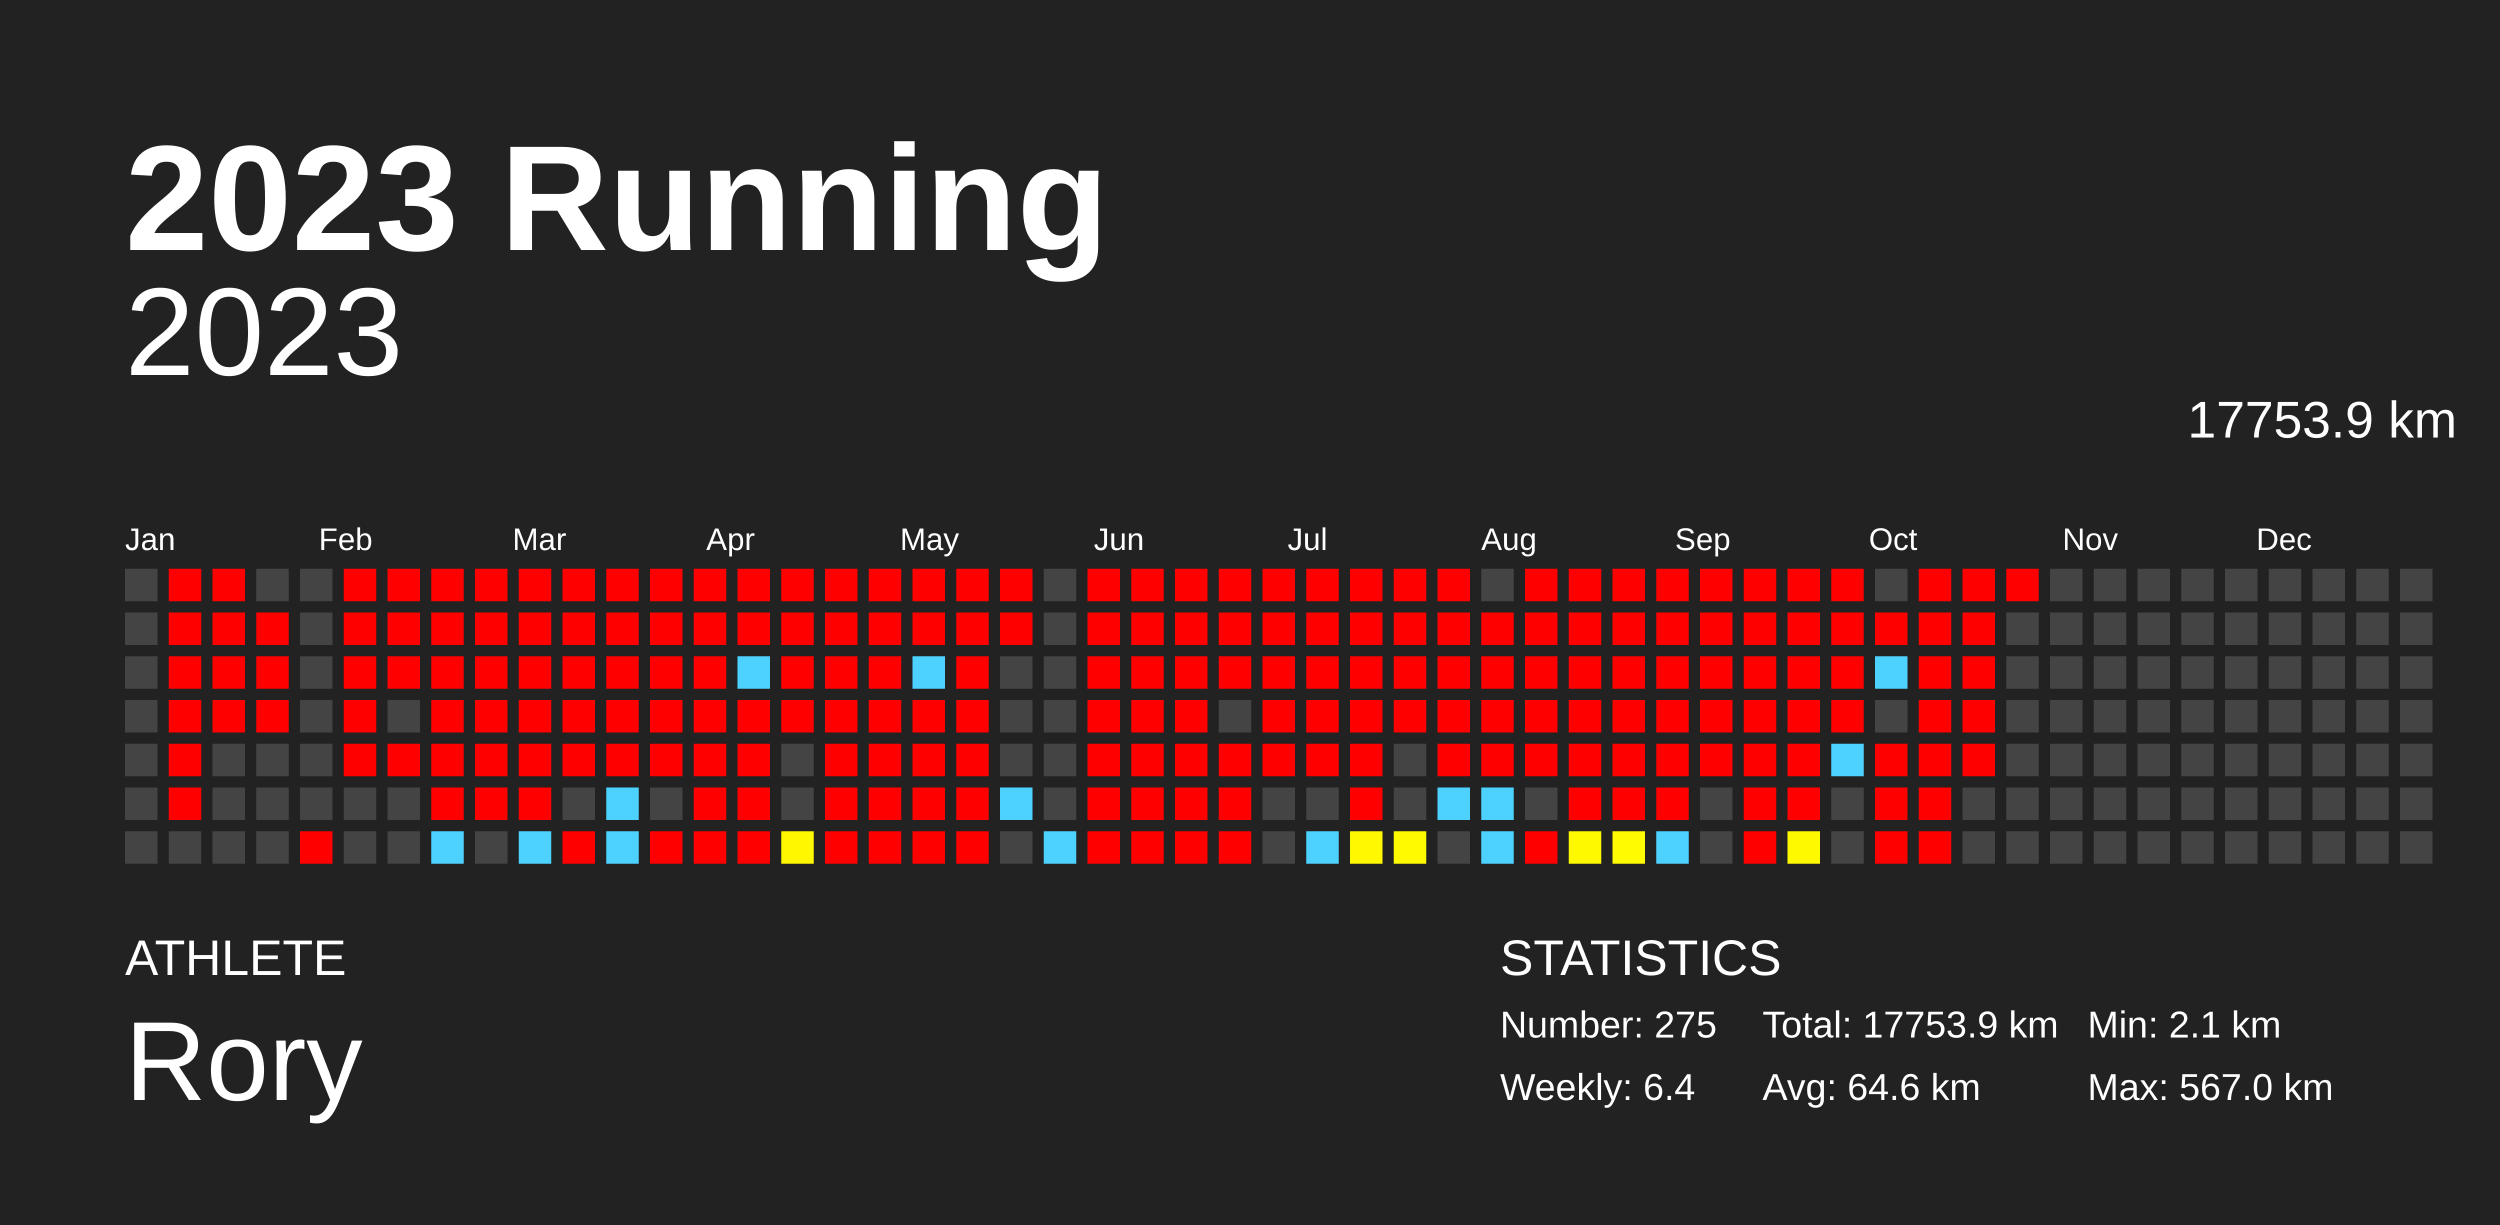
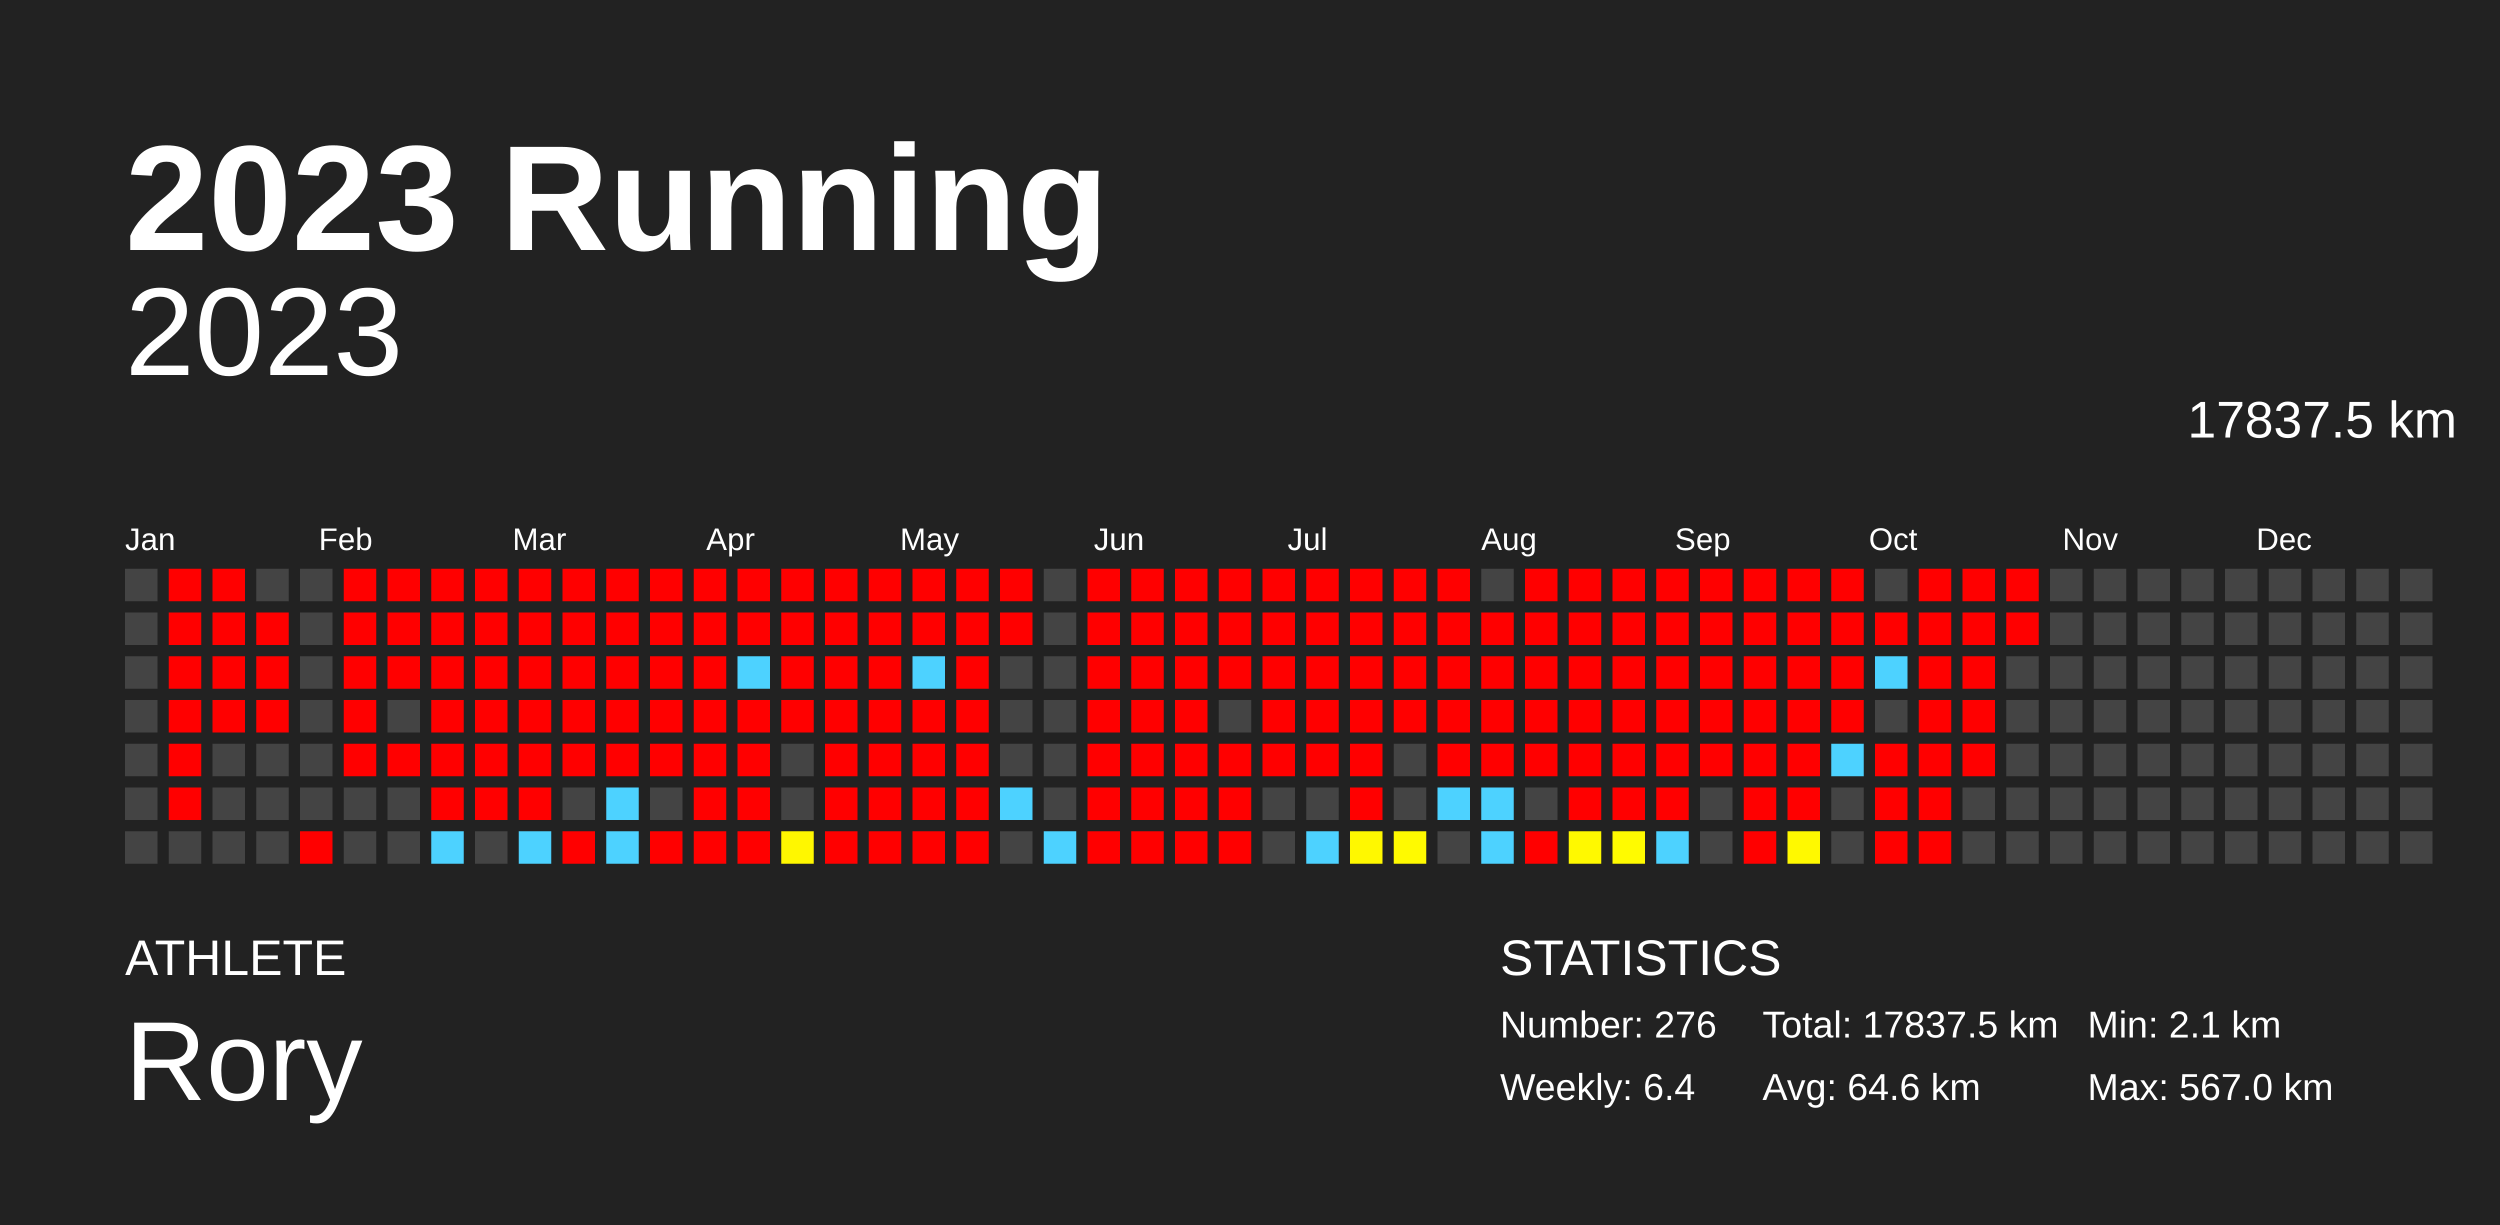
<svg xmlns="http://www.w3.org/2000/svg" baseProfile="full" height="98mm" version="1.1" viewBox="0,0,200,98" width="200mm">
  <defs />
  <rect fill="#222222" height="98" width="200" x="0" y="0" />
  <text fill="#FFFFFF" style="font-size:12px; font-family:Arial; font-weight:bold;" x="10" y="20">2023 Running</text>
  <text fill="#FFFFFF" style="font-size:4px; font-family:Arial" x="10" y="78">ATHLETE</text>
  <text fill="#FFFFFF" style="font-size:9px; font-family:Arial" x="10" y="88">Rory</text>
  <text fill="#FFFFFF" style="font-size:4px; font-family:Arial" x="120" y="78">STATISTICS</text>
-   <text fill="#FFFFFF" style="font-size:3px; font-family:Arial" x="120" y="83">Number: 275</text>
+   <text fill="#FFFFFF" style="font-size:3px; font-family:Arial" x="120" y="83">Number: 276</text>
  <text fill="#FFFFFF" style="font-size:3px; font-family:Arial" x="120" y="88">Weekly: 6.4</text>
-   <text fill="#FFFFFF" style="font-size:3px; font-family:Arial" x="141" y="83">Total: 17753.9 km</text>
+   <text fill="#FFFFFF" style="font-size:3px; font-family:Arial" x="141" y="83">Total: 17837.5 km</text>
  <text fill="#FFFFFF" style="font-size:3px; font-family:Arial" x="141" y="88">Avg: 64.6 km</text>
  <text fill="#FFFFFF" style="font-size:3px; font-family:Arial" x="167" y="83">Min: 2.1 km</text>
  <text fill="#FFFFFF" style="font-size:3px; font-family:Arial" x="167" y="88">Max: 567.0 km</text>
  <text alignment-baseline="hanging" fill="#FFFFFF" style="font-size:10.0px; font-family:Arial;" x="10" y="30">2023</text>
-   <text alignment-baseline="hanging" fill="#FFFFFF" style="font-size:4.125px; font-family:Arial;" x="175" y="35">17753.9 km</text>
+   <text alignment-baseline="hanging" fill="#FFFFFF" style="font-size:4.125px; font-family:Arial;" x="175" y="35">17837.5 km</text>
  <text fill="#FFFFFF" style="font-size:2.5px; font-family:Arial" x="10.0" y="44">Jan</text>
  <text fill="#FFFFFF" style="font-size:2.5px; font-family:Arial" x="25.5" y="44">Feb</text>
  <text fill="#FFFFFF" style="font-size:2.5px; font-family:Arial" x="41.0" y="44">Mar</text>
  <text fill="#FFFFFF" style="font-size:2.5px; font-family:Arial" x="56.5" y="44">Apr</text>
  <text fill="#FFFFFF" style="font-size:2.5px; font-family:Arial" x="72.0" y="44">May</text>
  <text fill="#FFFFFF" style="font-size:2.5px; font-family:Arial" x="87.5" y="44">Jun</text>
  <text fill="#FFFFFF" style="font-size:2.5px; font-family:Arial" x="103.0" y="44">Jul</text>
  <text fill="#FFFFFF" style="font-size:2.5px; font-family:Arial" x="118.5" y="44">Aug</text>
  <text fill="#FFFFFF" style="font-size:2.5px; font-family:Arial" x="134.0" y="44">Sep</text>
  <text fill="#FFFFFF" style="font-size:2.5px; font-family:Arial" x="149.5" y="44">Oct</text>
  <text fill="#FFFFFF" style="font-size:2.5px; font-family:Arial" x="165.0" y="44">Nov</text>
  <text fill="#FFFFFF" style="font-size:2.5px; font-family:Arial" x="180.5" y="44">Dec</text>
  <rect fill="#444444" height="2.6" width="2.6" x="10.0" y="45.5" />
  <rect fill="#444444" height="2.6" width="2.6" x="10.0" y="49.0" />
  <rect fill="#444444" height="2.6" width="2.6" x="10.0" y="52.5" />
  <rect fill="#444444" height="2.6" width="2.6" x="10.0" y="56.0" />
  <rect fill="#444444" height="2.6" width="2.6" x="10.0" y="59.5" />
  <rect fill="#444444" height="2.6" width="2.6" x="10.0" y="63.0" />
  <rect fill="#444444" height="2.6" width="2.6" x="10.0" y="66.5" />
  <rect fill="red" height="2.6" width="2.6" x="13.5" y="45.5" />
  <rect fill="red" height="2.6" width="2.6" x="13.5" y="49.0" />
  <rect fill="red" height="2.6" width="2.6" x="13.5" y="52.5" />
  <rect fill="red" height="2.6" width="2.6" x="13.5" y="56.0" />
  <rect fill="red" height="2.6" width="2.6" x="13.5" y="59.5" />
  <rect fill="red" height="2.6" width="2.6" x="13.5" y="63.0" />
  <rect fill="#444444" height="2.6" width="2.6" x="13.5" y="66.5" />
  <rect fill="red" height="2.6" width="2.6" x="17.0" y="45.5" />
  <rect fill="red" height="2.6" width="2.6" x="17.0" y="49.0" />
  <rect fill="red" height="2.6" width="2.6" x="17.0" y="52.5" />
  <rect fill="red" height="2.6" width="2.6" x="17.0" y="56.0" />
  <rect fill="#444444" height="2.6" width="2.6" x="17.0" y="59.5" />
  <rect fill="#444444" height="2.6" width="2.6" x="17.0" y="63.0" />
  <rect fill="#444444" height="2.6" width="2.6" x="17.0" y="66.5" />
  <rect fill="#444444" height="2.6" width="2.6" x="20.5" y="45.5" />
  <rect fill="red" height="2.6" width="2.6" x="20.5" y="49.0" />
  <rect fill="red" height="2.6" width="2.6" x="20.5" y="52.5" />
  <rect fill="red" height="2.6" width="2.6" x="20.5" y="56.0" />
  <rect fill="#444444" height="2.6" width="2.6" x="20.5" y="59.5" />
  <rect fill="#444444" height="2.6" width="2.6" x="20.5" y="63.0" />
  <rect fill="#444444" height="2.6" width="2.6" x="20.5" y="66.5" />
  <rect fill="#444444" height="2.6" width="2.6" x="24.0" y="45.5" />
  <rect fill="#444444" height="2.6" width="2.6" x="24.0" y="49.0" />
  <rect fill="#444444" height="2.6" width="2.6" x="24.0" y="52.5" />
  <rect fill="#444444" height="2.6" width="2.6" x="24.0" y="56.0" />
  <rect fill="#444444" height="2.6" width="2.6" x="24.0" y="59.5" />
  <rect fill="#444444" height="2.6" width="2.6" x="24.0" y="63.0" />
  <rect fill="red" height="2.6" width="2.6" x="24.0" y="66.5" />
  <rect fill="red" height="2.6" width="2.6" x="27.5" y="45.5" />
  <rect fill="red" height="2.6" width="2.6" x="27.5" y="49.0" />
  <rect fill="red" height="2.6" width="2.6" x="27.5" y="52.5" />
  <rect fill="red" height="2.6" width="2.6" x="27.5" y="56.0" />
  <rect fill="red" height="2.6" width="2.6" x="27.5" y="59.5" />
  <rect fill="#444444" height="2.6" width="2.6" x="27.5" y="63.0" />
  <rect fill="#444444" height="2.6" width="2.6" x="27.5" y="66.5" />
  <rect fill="red" height="2.6" width="2.6" x="31.0" y="45.5" />
  <rect fill="red" height="2.6" width="2.6" x="31.0" y="49.0" />
  <rect fill="red" height="2.6" width="2.6" x="31.0" y="52.5" />
  <rect fill="#444444" height="2.6" width="2.6" x="31.0" y="56.0" />
  <rect fill="red" height="2.6" width="2.6" x="31.0" y="59.5" />
  <rect fill="#444444" height="2.6" width="2.6" x="31.0" y="63.0" />
  <rect fill="#444444" height="2.6" width="2.6" x="31.0" y="66.5" />
  <rect fill="red" height="2.6" width="2.6" x="34.5" y="45.5" />
  <rect fill="red" height="2.6" width="2.6" x="34.5" y="49.0" />
  <rect fill="red" height="2.6" width="2.6" x="34.5" y="52.5" />
  <rect fill="red" height="2.6" width="2.6" x="34.5" y="56.0" />
  <rect fill="red" height="2.6" width="2.6" x="34.5" y="59.5" />
  <rect fill="red" height="2.6" width="2.6" x="34.5" y="63.0" />
  <rect fill="#4dd2ff" height="2.6" width="2.6" x="34.5" y="66.5" />
  <rect fill="red" height="2.6" width="2.6" x="38.0" y="45.5" />
  <rect fill="red" height="2.6" width="2.6" x="38.0" y="49.0" />
  <rect fill="red" height="2.6" width="2.6" x="38.0" y="52.5" />
  <rect fill="red" height="2.6" width="2.6" x="38.0" y="56.0" />
  <rect fill="red" height="2.6" width="2.6" x="38.0" y="59.5" />
  <rect fill="red" height="2.6" width="2.6" x="38.0" y="63.0" />
  <rect fill="#444444" height="2.6" width="2.6" x="38.0" y="66.5" />
  <rect fill="red" height="2.6" width="2.6" x="41.5" y="45.5" />
  <rect fill="red" height="2.6" width="2.6" x="41.5" y="49.0" />
  <rect fill="red" height="2.6" width="2.6" x="41.5" y="52.5" />
  <rect fill="red" height="2.6" width="2.6" x="41.5" y="56.0" />
  <rect fill="red" height="2.6" width="2.6" x="41.5" y="59.5" />
  <rect fill="red" height="2.6" width="2.6" x="41.5" y="63.0" />
  <rect fill="#4dd2ff" height="2.6" width="2.6" x="41.5" y="66.5" />
  <rect fill="red" height="2.6" width="2.6" x="45.0" y="45.5" />
  <rect fill="red" height="2.6" width="2.6" x="45.0" y="49.0" />
  <rect fill="red" height="2.6" width="2.6" x="45.0" y="52.5" />
  <rect fill="red" height="2.6" width="2.6" x="45.0" y="56.0" />
  <rect fill="red" height="2.6" width="2.6" x="45.0" y="59.5" />
  <rect fill="#444444" height="2.6" width="2.6" x="45.0" y="63.0" />
  <rect fill="red" height="2.6" width="2.6" x="45.0" y="66.5" />
  <rect fill="red" height="2.6" width="2.6" x="48.5" y="45.5" />
  <rect fill="red" height="2.6" width="2.6" x="48.5" y="49.0" />
  <rect fill="red" height="2.6" width="2.6" x="48.5" y="52.5" />
  <rect fill="red" height="2.6" width="2.6" x="48.5" y="56.0" />
  <rect fill="red" height="2.6" width="2.6" x="48.5" y="59.5" />
  <rect fill="#4dd2ff" height="2.6" width="2.6" x="48.5" y="63.0" />
  <rect fill="#4dd2ff" height="2.6" width="2.6" x="48.5" y="66.5" />
  <rect fill="red" height="2.6" width="2.6" x="52.0" y="45.5" />
  <rect fill="red" height="2.6" width="2.6" x="52.0" y="49.0" />
  <rect fill="red" height="2.6" width="2.6" x="52.0" y="52.5" />
  <rect fill="red" height="2.6" width="2.6" x="52.0" y="56.0" />
  <rect fill="red" height="2.6" width="2.6" x="52.0" y="59.5" />
  <rect fill="#444444" height="2.6" width="2.6" x="52.0" y="63.0" />
  <rect fill="red" height="2.6" width="2.6" x="52.0" y="66.5" />
  <rect fill="red" height="2.6" width="2.6" x="55.5" y="45.5" />
  <rect fill="red" height="2.6" width="2.6" x="55.5" y="49.0" />
  <rect fill="red" height="2.6" width="2.6" x="55.5" y="52.5" />
  <rect fill="red" height="2.6" width="2.6" x="55.5" y="56.0" />
  <rect fill="red" height="2.6" width="2.6" x="55.5" y="59.5" />
  <rect fill="red" height="2.6" width="2.6" x="55.5" y="63.0" />
  <rect fill="red" height="2.6" width="2.6" x="55.5" y="66.5" />
  <rect fill="red" height="2.6" width="2.6" x="59.0" y="45.5" />
  <rect fill="red" height="2.6" width="2.6" x="59.0" y="49.0" />
  <rect fill="#4dd2ff" height="2.6" width="2.6" x="59.0" y="52.5" />
  <rect fill="red" height="2.6" width="2.6" x="59.0" y="56.0" />
  <rect fill="red" height="2.6" width="2.6" x="59.0" y="59.5" />
  <rect fill="red" height="2.6" width="2.6" x="59.0" y="63.0" />
  <rect fill="red" height="2.6" width="2.6" x="59.0" y="66.5" />
  <rect fill="red" height="2.6" width="2.6" x="62.5" y="45.5" />
  <rect fill="red" height="2.6" width="2.6" x="62.5" y="49.0" />
  <rect fill="red" height="2.6" width="2.6" x="62.5" y="52.5" />
  <rect fill="red" height="2.6" width="2.6" x="62.5" y="56.0" />
  <rect fill="#444444" height="2.6" width="2.6" x="62.5" y="59.5" />
  <rect fill="#444444" height="2.6" width="2.6" x="62.5" y="63.0" />
  <rect fill="#fff700" height="2.6" width="2.6" x="62.5" y="66.5" />
  <rect fill="red" height="2.6" width="2.6" x="66.0" y="45.5" />
  <rect fill="red" height="2.6" width="2.6" x="66.0" y="49.0" />
  <rect fill="red" height="2.6" width="2.6" x="66.0" y="52.5" />
  <rect fill="red" height="2.6" width="2.6" x="66.0" y="56.0" />
  <rect fill="red" height="2.6" width="2.6" x="66.0" y="59.5" />
  <rect fill="red" height="2.6" width="2.6" x="66.0" y="63.0" />
  <rect fill="red" height="2.6" width="2.6" x="66.0" y="66.5" />
  <rect fill="red" height="2.6" width="2.6" x="69.5" y="45.5" />
  <rect fill="red" height="2.6" width="2.6" x="69.5" y="49.0" />
  <rect fill="red" height="2.6" width="2.6" x="69.5" y="52.5" />
  <rect fill="red" height="2.6" width="2.6" x="69.5" y="56.0" />
  <rect fill="red" height="2.6" width="2.6" x="69.5" y="59.5" />
  <rect fill="red" height="2.6" width="2.6" x="69.5" y="63.0" />
  <rect fill="red" height="2.6" width="2.6" x="69.5" y="66.5" />
  <rect fill="red" height="2.6" width="2.6" x="73.0" y="45.5" />
  <rect fill="red" height="2.6" width="2.6" x="73.0" y="49.0" />
  <rect fill="#4dd2ff" height="2.6" width="2.6" x="73.0" y="52.5" />
  <rect fill="red" height="2.6" width="2.6" x="73.0" y="56.0" />
  <rect fill="red" height="2.6" width="2.6" x="73.0" y="59.5" />
  <rect fill="red" height="2.6" width="2.6" x="73.0" y="63.0" />
  <rect fill="red" height="2.6" width="2.6" x="73.0" y="66.5" />
  <rect fill="red" height="2.6" width="2.6" x="76.5" y="45.5" />
  <rect fill="red" height="2.6" width="2.6" x="76.5" y="49.0" />
  <rect fill="red" height="2.6" width="2.6" x="76.5" y="52.5" />
  <rect fill="red" height="2.6" width="2.6" x="76.5" y="56.0" />
  <rect fill="red" height="2.6" width="2.6" x="76.5" y="59.5" />
  <rect fill="red" height="2.6" width="2.6" x="76.5" y="63.0" />
  <rect fill="red" height="2.6" width="2.6" x="76.5" y="66.5" />
  <rect fill="red" height="2.6" width="2.6" x="80.0" y="45.5" />
  <rect fill="red" height="2.6" width="2.6" x="80.0" y="49.0" />
  <rect fill="#444444" height="2.6" width="2.6" x="80.0" y="52.5" />
  <rect fill="#444444" height="2.6" width="2.6" x="80.0" y="56.0" />
  <rect fill="#444444" height="2.6" width="2.6" x="80.0" y="59.5" />
  <rect fill="#4dd2ff" height="2.6" width="2.6" x="80.0" y="63.0" />
  <rect fill="#444444" height="2.6" width="2.6" x="80.0" y="66.5" />
  <rect fill="#444444" height="2.6" width="2.6" x="83.5" y="45.5" />
  <rect fill="#444444" height="2.6" width="2.6" x="83.5" y="49.0" />
  <rect fill="#444444" height="2.6" width="2.6" x="83.5" y="52.5" />
  <rect fill="#444444" height="2.6" width="2.6" x="83.5" y="56.0" />
  <rect fill="#444444" height="2.6" width="2.6" x="83.5" y="59.5" />
  <rect fill="#444444" height="2.6" width="2.6" x="83.5" y="63.0" />
  <rect fill="#4dd2ff" height="2.6" width="2.6" x="83.5" y="66.5" />
  <rect fill="red" height="2.6" width="2.6" x="87.0" y="45.5" />
  <rect fill="red" height="2.6" width="2.6" x="87.0" y="49.0" />
  <rect fill="red" height="2.6" width="2.6" x="87.0" y="52.5" />
  <rect fill="red" height="2.6" width="2.6" x="87.0" y="56.0" />
  <rect fill="red" height="2.6" width="2.6" x="87.0" y="59.5" />
  <rect fill="red" height="2.6" width="2.6" x="87.0" y="63.0" />
  <rect fill="red" height="2.6" width="2.6" x="87.0" y="66.5" />
  <rect fill="red" height="2.6" width="2.6" x="90.5" y="45.5" />
  <rect fill="red" height="2.6" width="2.6" x="90.5" y="49.0" />
  <rect fill="red" height="2.6" width="2.6" x="90.5" y="52.5" />
  <rect fill="red" height="2.6" width="2.6" x="90.5" y="56.0" />
  <rect fill="red" height="2.6" width="2.6" x="90.5" y="59.5" />
  <rect fill="red" height="2.6" width="2.6" x="90.5" y="63.0" />
  <rect fill="red" height="2.6" width="2.6" x="90.5" y="66.5" />
  <rect fill="red" height="2.6" width="2.6" x="94.0" y="45.5" />
  <rect fill="red" height="2.6" width="2.6" x="94.0" y="49.0" />
  <rect fill="red" height="2.6" width="2.6" x="94.0" y="52.5" />
  <rect fill="red" height="2.6" width="2.6" x="94.0" y="56.0" />
  <rect fill="red" height="2.6" width="2.6" x="94.0" y="59.5" />
  <rect fill="red" height="2.6" width="2.6" x="94.0" y="63.0" />
  <rect fill="red" height="2.6" width="2.6" x="94.0" y="66.5" />
  <rect fill="red" height="2.6" width="2.6" x="97.5" y="45.5" />
  <rect fill="red" height="2.6" width="2.6" x="97.5" y="49.0" />
  <rect fill="red" height="2.6" width="2.6" x="97.5" y="52.5" />
  <rect fill="#444444" height="2.6" width="2.6" x="97.5" y="56.0" />
  <rect fill="red" height="2.6" width="2.6" x="97.5" y="59.5" />
  <rect fill="red" height="2.6" width="2.6" x="97.5" y="63.0" />
  <rect fill="red" height="2.6" width="2.6" x="97.5" y="66.5" />
  <rect fill="red" height="2.6" width="2.6" x="101.0" y="45.5" />
  <rect fill="red" height="2.6" width="2.6" x="101.0" y="49.0" />
  <rect fill="red" height="2.6" width="2.6" x="101.0" y="52.5" />
  <rect fill="red" height="2.6" width="2.6" x="101.0" y="56.0" />
  <rect fill="red" height="2.6" width="2.6" x="101.0" y="59.5" />
  <rect fill="#444444" height="2.6" width="2.6" x="101.0" y="63.0" />
  <rect fill="#444444" height="2.6" width="2.6" x="101.0" y="66.5" />
  <rect fill="red" height="2.6" width="2.6" x="104.5" y="45.5" />
  <rect fill="red" height="2.6" width="2.6" x="104.5" y="49.0" />
  <rect fill="red" height="2.6" width="2.6" x="104.5" y="52.5" />
  <rect fill="red" height="2.6" width="2.6" x="104.5" y="56.0" />
  <rect fill="red" height="2.6" width="2.6" x="104.5" y="59.5" />
  <rect fill="#444444" height="2.6" width="2.6" x="104.5" y="63.0" />
  <rect fill="#4dd2ff" height="2.6" width="2.6" x="104.5" y="66.5" />
  <rect fill="red" height="2.6" width="2.6" x="108.0" y="45.5" />
  <rect fill="red" height="2.6" width="2.6" x="108.0" y="49.0" />
  <rect fill="red" height="2.6" width="2.6" x="108.0" y="52.5" />
  <rect fill="red" height="2.6" width="2.6" x="108.0" y="56.0" />
  <rect fill="red" height="2.6" width="2.6" x="108.0" y="59.5" />
  <rect fill="red" height="2.6" width="2.6" x="108.0" y="63.0" />
  <rect fill="#fff800" height="2.6" width="2.6" x="108.0" y="66.5" />
  <rect fill="red" height="2.6" width="2.6" x="111.5" y="45.5" />
  <rect fill="red" height="2.6" width="2.6" x="111.5" y="49.0" />
  <rect fill="red" height="2.6" width="2.6" x="111.5" y="52.5" />
  <rect fill="red" height="2.6" width="2.6" x="111.5" y="56.0" />
  <rect fill="#444444" height="2.6" width="2.6" x="111.5" y="59.5" />
  <rect fill="#444444" height="2.6" width="2.6" x="111.5" y="63.0" />
  <rect fill="#fffa00" height="2.6" width="2.6" x="111.5" y="66.5" />
  <rect fill="red" height="2.6" width="2.6" x="115.0" y="45.5" />
  <rect fill="red" height="2.6" width="2.6" x="115.0" y="49.0" />
  <rect fill="red" height="2.6" width="2.6" x="115.0" y="52.5" />
  <rect fill="red" height="2.6" width="2.6" x="115.0" y="56.0" />
  <rect fill="red" height="2.6" width="2.6" x="115.0" y="59.5" />
  <rect fill="#4dd2ff" height="2.6" width="2.6" x="115.0" y="63.0" />
  <rect fill="#444444" height="2.6" width="2.6" x="115.0" y="66.5" />
  <rect fill="#444444" height="2.6" width="2.6" x="118.5" y="45.5" />
  <rect fill="red" height="2.6" width="2.6" x="118.5" y="49.0" />
  <rect fill="red" height="2.6" width="2.6" x="118.5" y="52.5" />
  <rect fill="red" height="2.6" width="2.6" x="118.5" y="56.0" />
  <rect fill="red" height="2.6" width="2.6" x="118.5" y="59.5" />
  <rect fill="#4dd2ff" height="2.6" width="2.6" x="118.5" y="63.0" />
  <rect fill="#4dd2ff" height="2.6" width="2.6" x="118.5" y="66.5" />
  <rect fill="red" height="2.6" width="2.6" x="122.0" y="45.5" />
  <rect fill="red" height="2.6" width="2.6" x="122.0" y="49.0" />
  <rect fill="red" height="2.6" width="2.6" x="122.0" y="52.5" />
  <rect fill="red" height="2.6" width="2.6" x="122.0" y="56.0" />
  <rect fill="red" height="2.6" width="2.6" x="122.0" y="59.5" />
  <rect fill="#444444" height="2.6" width="2.6" x="122.0" y="63.0" />
  <rect fill="red" height="2.6" width="2.6" x="122.0" y="66.5" />
  <rect fill="red" height="2.6" width="2.6" x="125.5" y="45.5" />
  <rect fill="red" height="2.6" width="2.6" x="125.5" y="49.0" />
  <rect fill="red" height="2.6" width="2.6" x="125.5" y="52.5" />
  <rect fill="red" height="2.6" width="2.6" x="125.5" y="56.0" />
  <rect fill="red" height="2.6" width="2.6" x="125.5" y="59.5" />
  <rect fill="red" height="2.6" width="2.6" x="125.5" y="63.0" />
  <rect fill="#fff900" height="2.6" width="2.6" x="125.5" y="66.5" />
  <rect fill="red" height="2.6" width="2.6" x="129.0" y="45.5" />
  <rect fill="red" height="2.6" width="2.6" x="129.0" y="49.0" />
  <rect fill="red" height="2.6" width="2.6" x="129.0" y="52.5" />
  <rect fill="red" height="2.6" width="2.6" x="129.0" y="56.0" />
  <rect fill="red" height="2.6" width="2.6" x="129.0" y="59.5" />
  <rect fill="red" height="2.6" width="2.6" x="129.0" y="63.0" />
  <rect fill="#fffb00" height="2.6" width="2.6" x="129.0" y="66.5" />
  <rect fill="red" height="2.6" width="2.6" x="132.5" y="45.5" />
  <rect fill="red" height="2.6" width="2.6" x="132.5" y="49.0" />
  <rect fill="red" height="2.6" width="2.6" x="132.5" y="52.5" />
  <rect fill="red" height="2.6" width="2.6" x="132.5" y="56.0" />
  <rect fill="red" height="2.6" width="2.6" x="132.5" y="59.5" />
  <rect fill="red" height="2.6" width="2.6" x="132.5" y="63.0" />
  <rect fill="#4dd2ff" height="2.6" width="2.6" x="132.5" y="66.5" />
  <rect fill="red" height="2.6" width="2.6" x="136.0" y="45.5" />
  <rect fill="red" height="2.6" width="2.6" x="136.0" y="49.0" />
  <rect fill="red" height="2.6" width="2.6" x="136.0" y="52.5" />
  <rect fill="red" height="2.6" width="2.6" x="136.0" y="56.0" />
  <rect fill="red" height="2.6" width="2.6" x="136.0" y="59.5" />
  <rect fill="#444444" height="2.6" width="2.6" x="136.0" y="63.0" />
  <rect fill="#444444" height="2.6" width="2.6" x="136.0" y="66.5" />
  <rect fill="red" height="2.6" width="2.6" x="139.5" y="45.5" />
  <rect fill="red" height="2.6" width="2.6" x="139.5" y="49.0" />
  <rect fill="red" height="2.6" width="2.6" x="139.5" y="52.5" />
  <rect fill="red" height="2.6" width="2.6" x="139.5" y="56.0" />
  <rect fill="red" height="2.6" width="2.6" x="139.5" y="59.5" />
  <rect fill="red" height="2.6" width="2.6" x="139.5" y="63.0" />
  <rect fill="red" height="2.6" width="2.6" x="139.5" y="66.5" />
  <rect fill="red" height="2.6" width="2.6" x="143.0" y="45.5" />
  <rect fill="red" height="2.6" width="2.6" x="143.0" y="49.0" />
  <rect fill="red" height="2.6" width="2.6" x="143.0" y="52.5" />
  <rect fill="red" height="2.6" width="2.6" x="143.0" y="56.0" />
  <rect fill="red" height="2.6" width="2.6" x="143.0" y="59.5" />
  <rect fill="red" height="2.6" width="2.6" x="143.0" y="63.0" />
  <rect fill="#fff900" height="2.6" width="2.6" x="143.0" y="66.5" />
  <rect fill="red" height="2.6" width="2.6" x="146.5" y="45.5" />
  <rect fill="red" height="2.6" width="2.6" x="146.5" y="49.0" />
  <rect fill="red" height="2.6" width="2.6" x="146.5" y="52.5" />
  <rect fill="red" height="2.6" width="2.6" x="146.5" y="56.0" />
  <rect fill="#4dd2ff" height="2.6" width="2.6" x="146.5" y="59.5" />
  <rect fill="#444444" height="2.6" width="2.6" x="146.5" y="63.0" />
  <rect fill="#444444" height="2.6" width="2.6" x="146.5" y="66.5" />
  <rect fill="#444444" height="2.6" width="2.6" x="150.0" y="45.5" />
  <rect fill="red" height="2.6" width="2.6" x="150.0" y="49.0" />
  <rect fill="#4dd2ff" height="2.6" width="2.6" x="150.0" y="52.5" />
  <rect fill="#444444" height="2.6" width="2.6" x="150.0" y="56.0" />
  <rect fill="red" height="2.6" width="2.6" x="150.0" y="59.5" />
  <rect fill="red" height="2.6" width="2.6" x="150.0" y="63.0" />
  <rect fill="red" height="2.6" width="2.6" x="150.0" y="66.5" />
  <rect fill="red" height="2.6" width="2.6" x="153.5" y="45.5" />
  <rect fill="red" height="2.6" width="2.6" x="153.5" y="49.0" />
  <rect fill="red" height="2.6" width="2.6" x="153.5" y="52.5" />
  <rect fill="red" height="2.6" width="2.6" x="153.5" y="56.0" />
  <rect fill="red" height="2.6" width="2.6" x="153.5" y="59.5" />
  <rect fill="red" height="2.6" width="2.6" x="153.5" y="63.0" />
  <rect fill="red" height="2.6" width="2.6" x="153.5" y="66.5" />
  <rect fill="red" height="2.6" width="2.6" x="157.0" y="45.5" />
  <rect fill="red" height="2.6" width="2.6" x="157.0" y="49.0" />
  <rect fill="red" height="2.6" width="2.6" x="157.0" y="52.5" />
  <rect fill="red" height="2.6" width="2.6" x="157.0" y="56.0" />
  <rect fill="red" height="2.6" width="2.6" x="157.0" y="59.5" />
  <rect fill="#444444" height="2.6" width="2.6" x="157.0" y="63.0" />
  <rect fill="#444444" height="2.6" width="2.6" x="157.0" y="66.5" />
  <rect fill="red" height="2.6" width="2.6" x="160.5" y="45.5" />
-   <rect fill="#444444" height="2.6" width="2.6" x="160.5" y="49.0" />
+   <rect fill="red" height="2.6" width="2.6" x="160.5" y="49.0" />
  <rect fill="#444444" height="2.6" width="2.6" x="160.5" y="52.5" />
  <rect fill="#444444" height="2.6" width="2.6" x="160.5" y="56.0" />
  <rect fill="#444444" height="2.6" width="2.6" x="160.5" y="59.5" />
  <rect fill="#444444" height="2.6" width="2.6" x="160.5" y="63.0" />
  <rect fill="#444444" height="2.6" width="2.6" x="160.5" y="66.5" />
  <rect fill="#444444" height="2.6" width="2.6" x="164.0" y="45.5" />
  <rect fill="#444444" height="2.6" width="2.6" x="164.0" y="49.0" />
  <rect fill="#444444" height="2.6" width="2.6" x="164.0" y="52.5" />
  <rect fill="#444444" height="2.6" width="2.6" x="164.0" y="56.0" />
  <rect fill="#444444" height="2.6" width="2.6" x="164.0" y="59.5" />
  <rect fill="#444444" height="2.6" width="2.6" x="164.0" y="63.0" />
  <rect fill="#444444" height="2.6" width="2.6" x="164.0" y="66.5" />
  <rect fill="#444444" height="2.6" width="2.6" x="167.5" y="45.5" />
  <rect fill="#444444" height="2.6" width="2.6" x="167.5" y="49.0" />
  <rect fill="#444444" height="2.6" width="2.6" x="167.5" y="52.5" />
  <rect fill="#444444" height="2.6" width="2.6" x="167.5" y="56.0" />
  <rect fill="#444444" height="2.6" width="2.6" x="167.5" y="59.5" />
  <rect fill="#444444" height="2.6" width="2.6" x="167.5" y="63.0" />
  <rect fill="#444444" height="2.6" width="2.6" x="167.5" y="66.5" />
  <rect fill="#444444" height="2.6" width="2.6" x="171.0" y="45.5" />
  <rect fill="#444444" height="2.6" width="2.6" x="171.0" y="49.0" />
  <rect fill="#444444" height="2.6" width="2.6" x="171.0" y="52.5" />
  <rect fill="#444444" height="2.6" width="2.6" x="171.0" y="56.0" />
  <rect fill="#444444" height="2.6" width="2.6" x="171.0" y="59.5" />
  <rect fill="#444444" height="2.6" width="2.6" x="171.0" y="63.0" />
  <rect fill="#444444" height="2.6" width="2.6" x="171.0" y="66.5" />
  <rect fill="#444444" height="2.6" width="2.6" x="174.5" y="45.5" />
  <rect fill="#444444" height="2.6" width="2.6" x="174.5" y="49.0" />
  <rect fill="#444444" height="2.6" width="2.6" x="174.5" y="52.5" />
  <rect fill="#444444" height="2.6" width="2.6" x="174.5" y="56.0" />
  <rect fill="#444444" height="2.6" width="2.6" x="174.5" y="59.5" />
  <rect fill="#444444" height="2.6" width="2.6" x="174.5" y="63.0" />
  <rect fill="#444444" height="2.6" width="2.6" x="174.5" y="66.5" />
  <rect fill="#444444" height="2.6" width="2.6" x="178.0" y="45.5" />
  <rect fill="#444444" height="2.6" width="2.6" x="178.0" y="49.0" />
  <rect fill="#444444" height="2.6" width="2.6" x="178.0" y="52.5" />
  <rect fill="#444444" height="2.6" width="2.6" x="178.0" y="56.0" />
  <rect fill="#444444" height="2.6" width="2.6" x="178.0" y="59.5" />
  <rect fill="#444444" height="2.6" width="2.6" x="178.0" y="63.0" />
  <rect fill="#444444" height="2.6" width="2.6" x="178.0" y="66.5" />
  <rect fill="#444444" height="2.6" width="2.6" x="181.5" y="45.5" />
  <rect fill="#444444" height="2.6" width="2.6" x="181.5" y="49.0" />
  <rect fill="#444444" height="2.6" width="2.6" x="181.5" y="52.5" />
  <rect fill="#444444" height="2.6" width="2.6" x="181.5" y="56.0" />
  <rect fill="#444444" height="2.6" width="2.6" x="181.5" y="59.5" />
  <rect fill="#444444" height="2.6" width="2.6" x="181.5" y="63.0" />
  <rect fill="#444444" height="2.6" width="2.6" x="181.5" y="66.5" />
  <rect fill="#444444" height="2.6" width="2.6" x="185.0" y="45.5" />
  <rect fill="#444444" height="2.6" width="2.6" x="185.0" y="49.0" />
  <rect fill="#444444" height="2.6" width="2.6" x="185.0" y="52.5" />
  <rect fill="#444444" height="2.6" width="2.6" x="185.0" y="56.0" />
  <rect fill="#444444" height="2.6" width="2.6" x="185.0" y="59.5" />
  <rect fill="#444444" height="2.6" width="2.6" x="185.0" y="63.0" />
  <rect fill="#444444" height="2.6" width="2.6" x="185.0" y="66.5" />
  <rect fill="#444444" height="2.6" width="2.6" x="188.5" y="45.5" />
  <rect fill="#444444" height="2.6" width="2.6" x="188.5" y="49.0" />
  <rect fill="#444444" height="2.6" width="2.6" x="188.5" y="52.5" />
  <rect fill="#444444" height="2.6" width="2.6" x="188.5" y="56.0" />
  <rect fill="#444444" height="2.6" width="2.6" x="188.5" y="59.5" />
  <rect fill="#444444" height="2.6" width="2.6" x="188.5" y="63.0" />
  <rect fill="#444444" height="2.6" width="2.6" x="188.5" y="66.5" />
  <rect fill="#444444" height="2.6" width="2.6" x="192.0" y="45.5" />
  <rect fill="#444444" height="2.6" width="2.6" x="192.0" y="49.0" />
  <rect fill="#444444" height="2.6" width="2.6" x="192.0" y="52.5" />
  <rect fill="#444444" height="2.6" width="2.6" x="192.0" y="56.0" />
  <rect fill="#444444" height="2.6" width="2.6" x="192.0" y="59.5" />
  <rect fill="#444444" height="2.6" width="2.6" x="192.0" y="63.0" />
  <rect fill="#444444" height="2.6" width="2.6" x="192.0" y="66.5" />
</svg>
